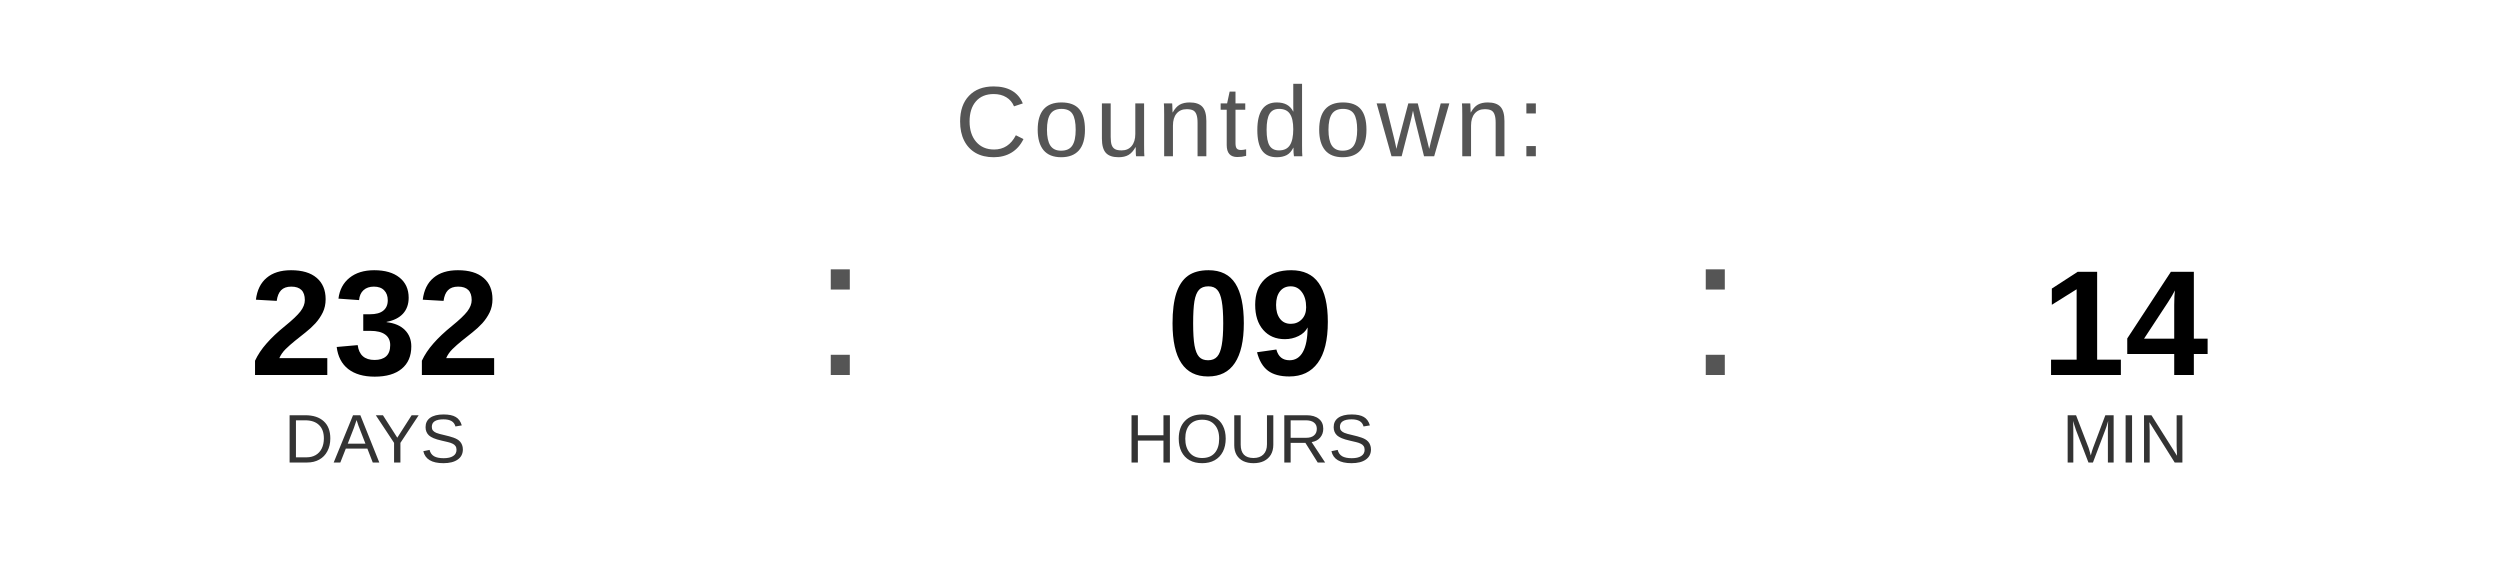
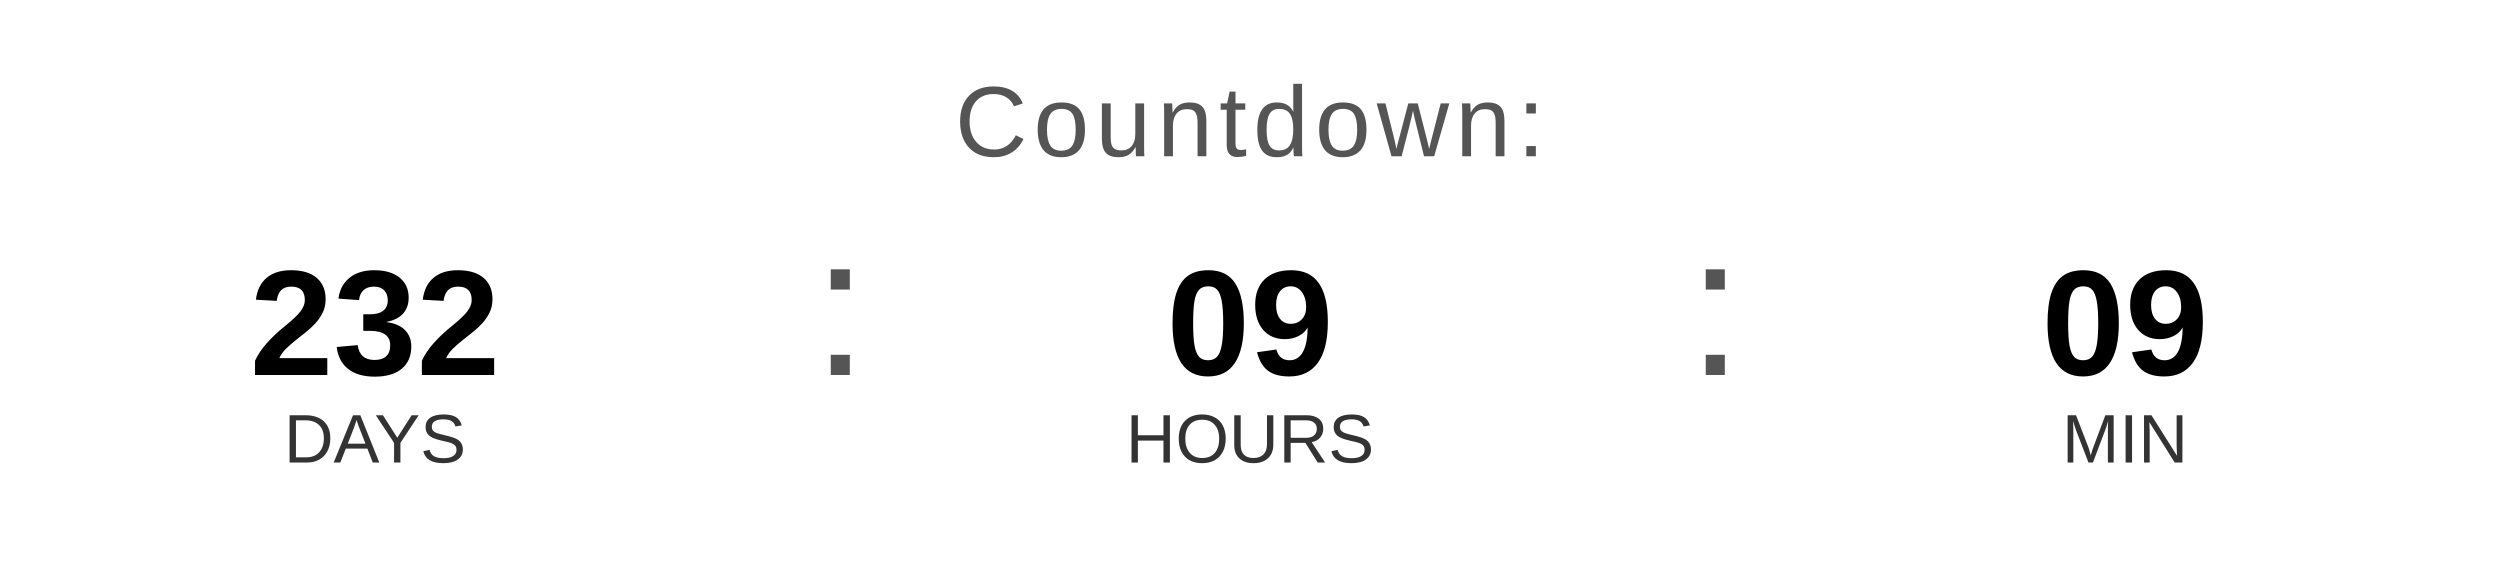
<svg xmlns="http://www.w3.org/2000/svg" width="400" height="90" viewBox="0 0 400 90">
  <text x="200" y="25" font-family="Arial, Helvetica, sans-serif" font-size="16" fill="#555555" text-anchor="middle" letter-spacing="1">
    Countdown:
  </text>
  <text x="60" y="60" font-family="Arial, Helvetica, sans-serif" font-size="24" font-weight="bold" fill="#000000" text-anchor="middle">232</text>
  <text x="60" y="74" font-family="Arial, Helvetica, sans-serif" font-size="11" fill="#333333" text-anchor="middle">DAYS</text>
  <text x="130" y="60" font-family="Arial, sans-serif" font-size="32" fill="#555555">:</text>
  <text x="200" y="60" font-family="Arial, Helvetica, sans-serif" font-size="24" font-weight="bold" fill="#000000" text-anchor="middle">09</text>
  <text x="200" y="74" font-family="Arial, Helvetica, sans-serif" font-size="11" fill="#333333" text-anchor="middle">HOURS</text>
  <text x="270" y="60" font-family="Arial, sans-serif" font-size="32" fill="#555555">:</text>
-   <text x="340" y="60" font-family="Arial, Helvetica, sans-serif" font-size="24" font-weight="bold" fill="#000000" text-anchor="middle">14</text>
+   <text x="340" y="60" font-family="Arial, Helvetica, sans-serif" font-size="24" font-weight="bold" fill="#000000" text-anchor="middle">09</text>
  <text x="340" y="74" font-family="Arial, Helvetica, sans-serif" font-size="11" fill="#333333" text-anchor="middle">MIN</text>
</svg>
